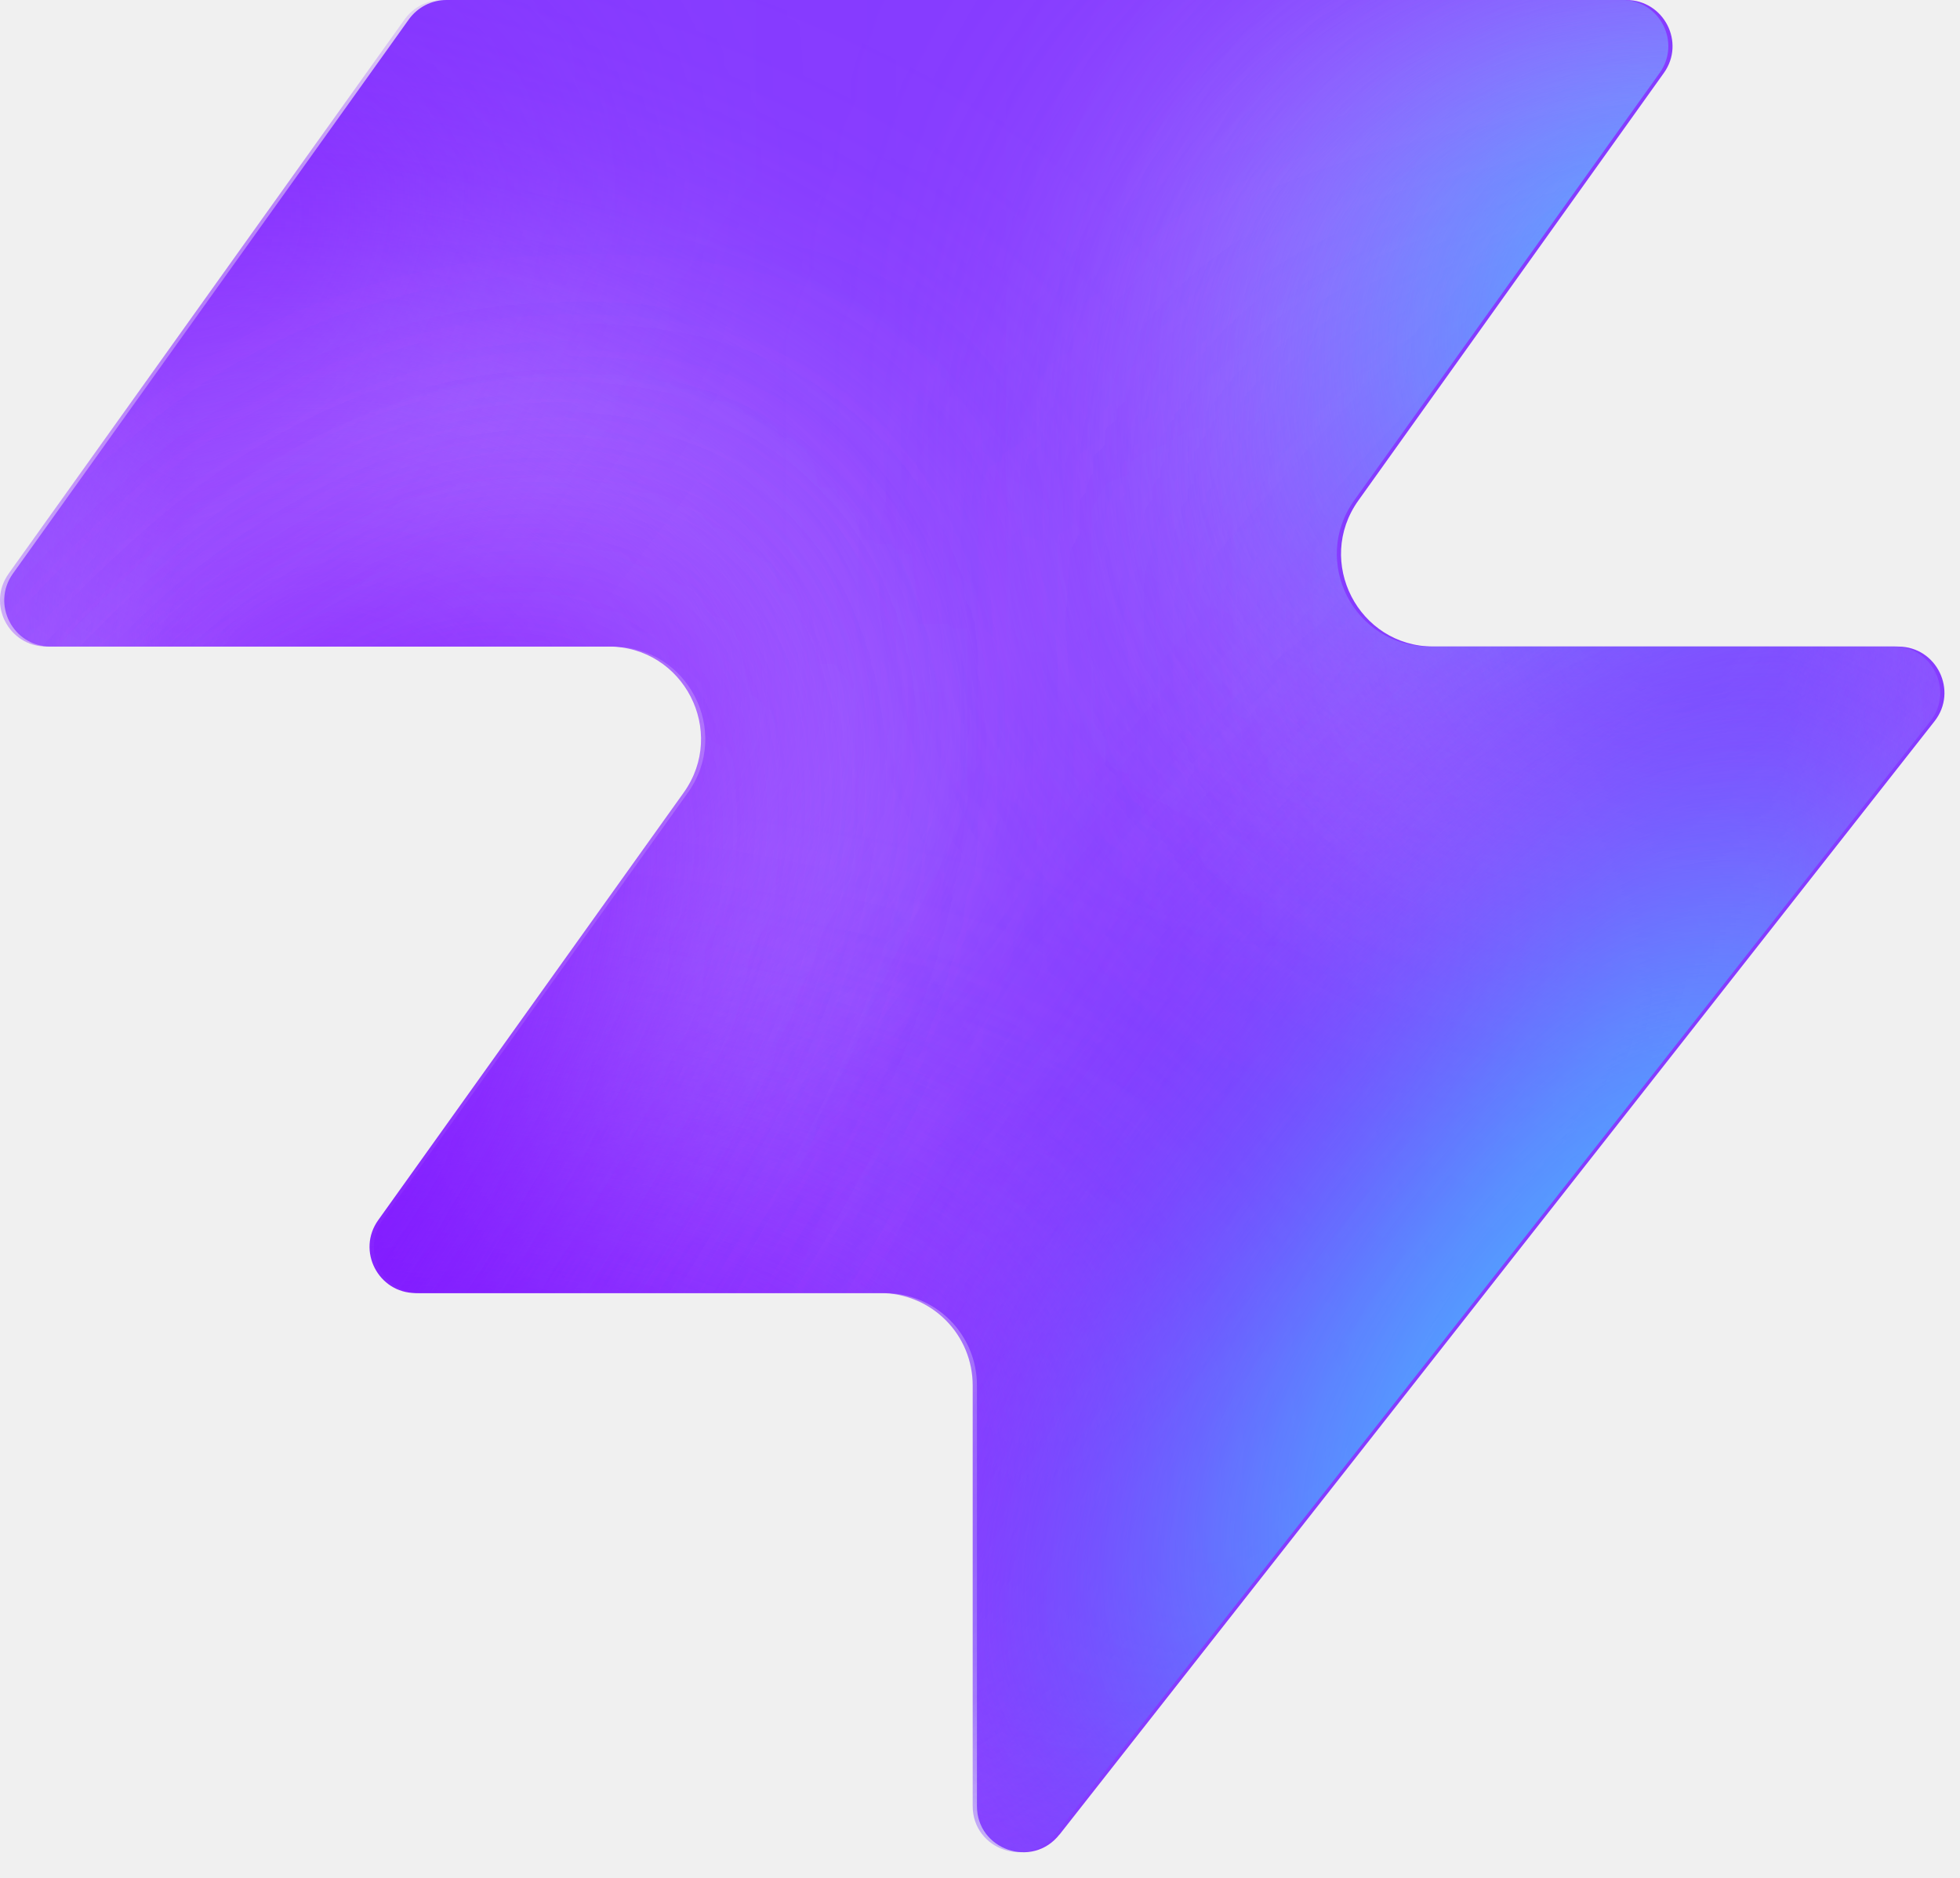
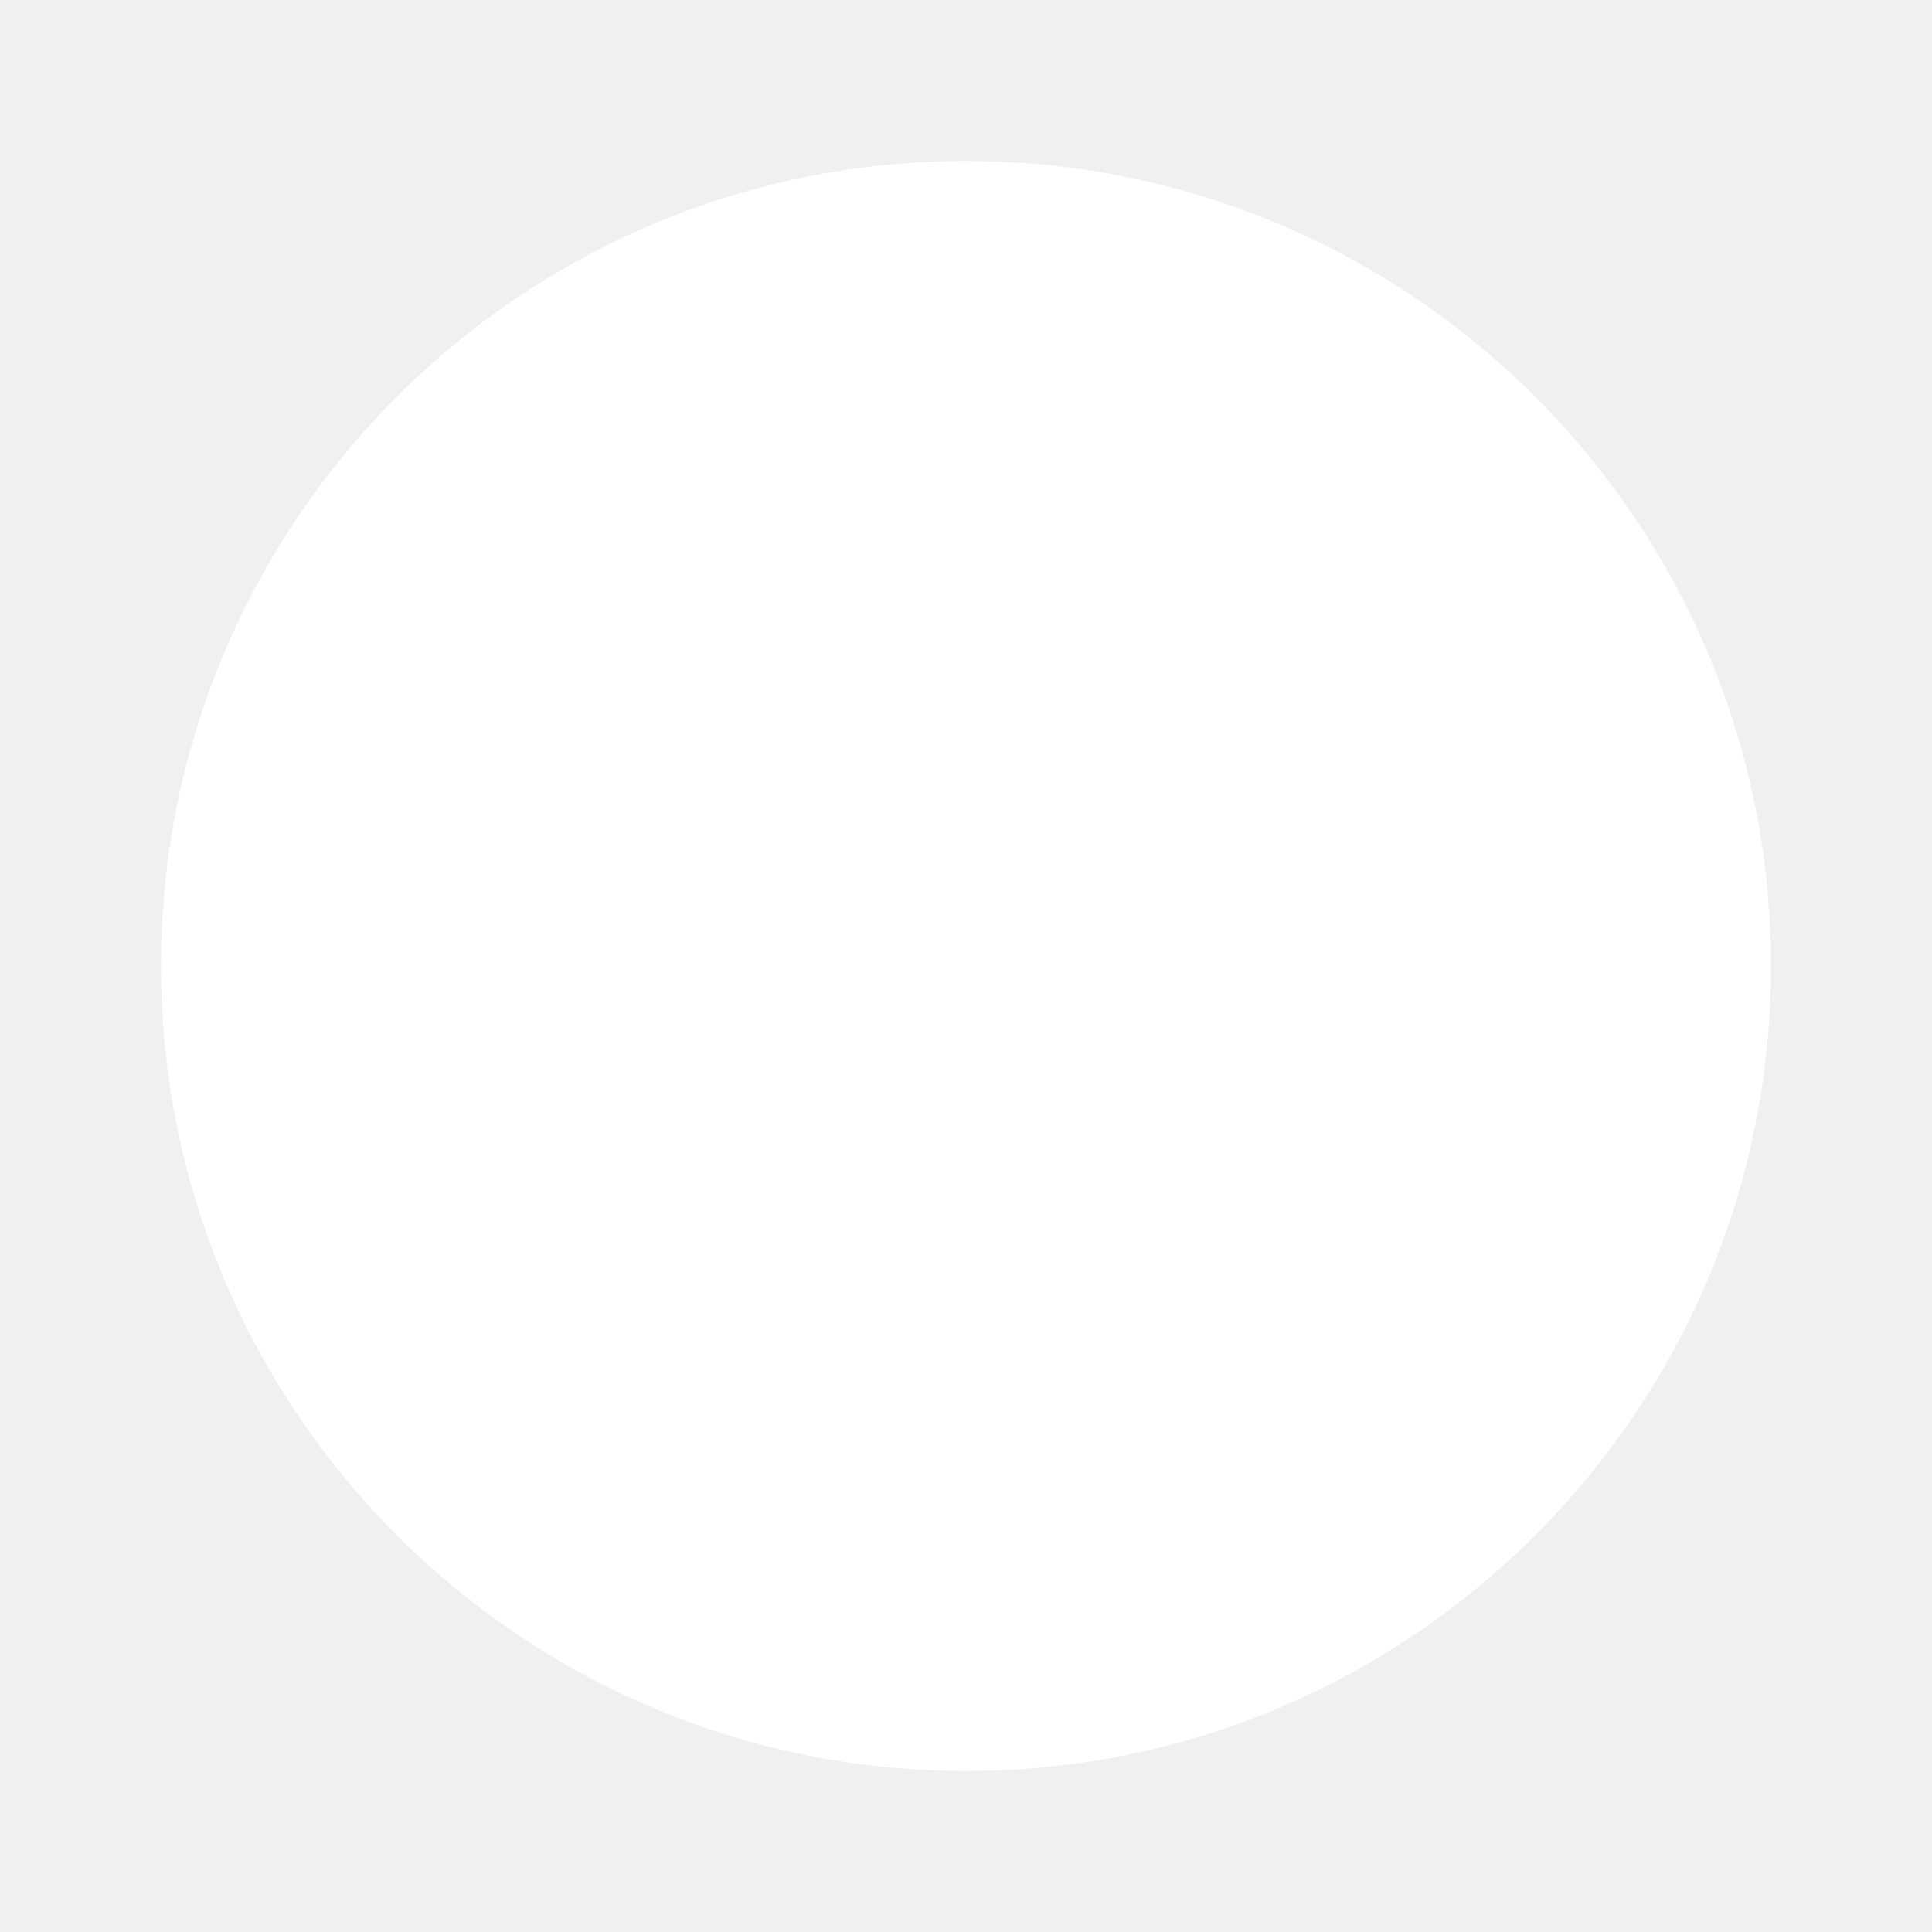
- <svg xmlns="http://www.w3.org/2000/svg" width="48" height="46" fill="none" viewBox="0 0 48 46">
-   <path fill="#863bff" d="M25.946 44.938c-.664.845-2.021.375-2.021-.698V33.937a2.26 2.26 0 0 0-2.262-2.262H10.287c-.92 0-1.456-1.04-.92-1.788l7.48-10.471c1.07-1.497 0-3.578-1.842-3.578H1.237c-.92 0-1.456-1.04-.92-1.788L10.013.474c.214-.297.556-.474.92-.474h28.894c.92 0 1.456 1.04.92 1.788l-7.48 10.471c-1.07 1.498 0 3.579 1.842 3.579h11.377c.943 0 1.473 1.088.89 1.83L25.947 44.94z" style="fill:#863bff;fill:color(display-p3 .525 .23 1);fill-opacity:1" />
-   <mask id="a" width="48" height="46" x="0" y="0" maskUnits="userSpaceOnUse" style="mask-type:alpha">
-     <path fill="#000" d="M25.842 44.938c-.664.844-2.021.375-2.021-.698V33.937a2.26 2.26 0 0 0-2.262-2.262H10.183c-.92 0-1.456-1.04-.92-1.788l7.48-10.471c1.07-1.498 0-3.579-1.842-3.579H1.133c-.92 0-1.456-1.04-.92-1.787L9.91.473c.214-.297.556-.474.92-.474h28.894c.92 0 1.456 1.04.92 1.788l-7.48 10.471c-1.07 1.498 0 3.578 1.842 3.578h11.377c.943 0 1.473 1.088.89 1.832L25.843 44.94z" style="fill:#000;fill-opacity:1" />
-   </mask>
-   <g mask="url(#a)">
-     <g filter="url(#b)">
-       <ellipse cx="5.508" cy="14.704" fill="#ede6ff" rx="5.508" ry="14.704" style="fill:#ede6ff;fill:color(display-p3 .927 .903 1);fill-opacity:1" transform="matrix(.00324 1 1 -.00324 -4.47 31.516)" />
-     </g>
-     <g filter="url(#c)">
-       <ellipse cx="10.399" cy="29.851" fill="#ede6ff" rx="10.399" ry="29.851" style="fill:#ede6ff;fill:color(display-p3 .927 .903 1);fill-opacity:1" transform="matrix(.00324 1 1 -.00324 -39.328 7.883)" />
-     </g>
-     <g filter="url(#d)">
-       <ellipse cx="5.508" cy="30.487" fill="#7e14ff" rx="5.508" ry="30.487" style="fill:#7e14ff;fill:color(display-p3 .492 .077 1);fill-opacity:1" transform="rotate(89.814 -25.913 -14.639)scale(1 -1)" />
-     </g>
-     <g filter="url(#e)">
-       <ellipse cx="5.508" cy="30.599" fill="#7e14ff" rx="5.508" ry="30.599" style="fill:#7e14ff;fill:color(display-p3 .492 .077 1);fill-opacity:1" transform="rotate(89.814 -32.644 -3.334)scale(1 -1)" />
-     </g>
-     <g filter="url(#f)">
-       <ellipse cx="5.508" cy="30.599" fill="#7e14ff" rx="5.508" ry="30.599" style="fill:#7e14ff;fill:color(display-p3 .492 .077 1);fill-opacity:1" transform="matrix(.00324 1 1 -.00324 -34.34 30.47)" />
-     </g>
-     <g filter="url(#g)">
-       <ellipse cx="14.072" cy="22.078" fill="#ede6ff" rx="14.072" ry="22.078" style="fill:#ede6ff;fill:color(display-p3 .927 .903 1);fill-opacity:1" transform="rotate(93.35 24.506 48.493)scale(-1 1)" />
-     </g>
-     <g filter="url(#h)">
-       <ellipse cx="3.47" cy="21.501" fill="#7e14ff" rx="3.47" ry="21.501" style="fill:#7e14ff;fill:color(display-p3 .492 .077 1);fill-opacity:1" transform="rotate(89.009 28.708 47.59)scale(-1 1)" />
-     </g>
-     <g filter="url(#i)">
-       <ellipse cx="3.47" cy="21.501" fill="#7e14ff" rx="3.47" ry="21.501" style="fill:#7e14ff;fill:color(display-p3 .492 .077 1);fill-opacity:1" transform="rotate(89.009 28.708 47.59)scale(-1 1)" />
-     </g>
-     <g filter="url(#j)">
-       <ellipse cx=".387" cy="8.972" fill="#7e14ff" rx="4.407" ry="29.108" style="fill:#7e14ff;fill:color(display-p3 .492 .077 1);fill-opacity:1" transform="rotate(39.51 .387 8.972)" />
-     </g>
-     <g filter="url(#k)">
-       <ellipse cx="47.523" cy="-6.092" fill="#7e14ff" rx="4.407" ry="29.108" style="fill:#7e14ff;fill:color(display-p3 .492 .077 1);fill-opacity:1" transform="rotate(37.892 47.523 -6.092)" />
-     </g>
-     <g filter="url(#l)">
-       <ellipse cx="41.412" cy="6.333" fill="#47bfff" rx="5.971" ry="9.665" style="fill:#47bfff;fill:color(display-p3 .28 .748 1);fill-opacity:1" transform="rotate(37.892 41.412 6.333)" />
-     </g>
-     <g filter="url(#m)">
-       <ellipse cx="-1.879" cy="38.332" fill="#7e14ff" rx="4.407" ry="29.108" style="fill:#7e14ff;fill:color(display-p3 .492 .077 1);fill-opacity:1" transform="rotate(37.892 -1.88 38.332)" />
-     </g>
-     <g filter="url(#n)">
-       <ellipse cx="-1.879" cy="38.332" fill="#7e14ff" rx="4.407" ry="29.108" style="fill:#7e14ff;fill:color(display-p3 .492 .077 1);fill-opacity:1" transform="rotate(37.892 -1.88 38.332)" />
-     </g>
-     <g filter="url(#o)">
-       <ellipse cx="35.651" cy="29.907" fill="#7e14ff" rx="4.407" ry="29.108" style="fill:#7e14ff;fill:color(display-p3 .492 .077 1);fill-opacity:1" transform="rotate(37.892 35.651 29.907)" />
-     </g>
-     <g filter="url(#p)">
-       <ellipse cx="38.418" cy="32.4" fill="#47bfff" rx="5.971" ry="15.297" style="fill:#47bfff;fill:color(display-p3 .28 .748 1);fill-opacity:1" transform="rotate(37.892 38.418 32.4)" />
-     </g>
-   </g>
-   <defs>
-     <filter id="b" width="60.045" height="41.654" x="-19.77" y="16.149" color-interpolation-filters="sRGB" filterUnits="userSpaceOnUse">
-       <feFlood flood-opacity="0" result="BackgroundImageFix" />
-       <feBlend in="SourceGraphic" in2="BackgroundImageFix" result="shape" />
-       <feGaussianBlur result="effect1_foregroundBlur_2002_17158" stdDeviation="7.659" />
-     </filter>
-     <filter id="c" width="90.34" height="51.437" x="-54.613" y="-7.533" color-interpolation-filters="sRGB" filterUnits="userSpaceOnUse">
-       <feFlood flood-opacity="0" result="BackgroundImageFix" />
-       <feBlend in="SourceGraphic" in2="BackgroundImageFix" result="shape" />
-       <feGaussianBlur result="effect1_foregroundBlur_2002_17158" stdDeviation="7.659" />
-     </filter>
-     <filter id="d" width="79.355" height="29.4" x="-49.64" y="2.03" color-interpolation-filters="sRGB" filterUnits="userSpaceOnUse">
-       <feFlood flood-opacity="0" result="BackgroundImageFix" />
-       <feBlend in="SourceGraphic" in2="BackgroundImageFix" result="shape" />
-       <feGaussianBlur result="effect1_foregroundBlur_2002_17158" stdDeviation="4.596" />
-     </filter>
-     <filter id="e" width="79.579" height="29.4" x="-45.045" y="20.029" color-interpolation-filters="sRGB" filterUnits="userSpaceOnUse">
-       <feFlood flood-opacity="0" result="BackgroundImageFix" />
-       <feBlend in="SourceGraphic" in2="BackgroundImageFix" result="shape" />
-       <feGaussianBlur result="effect1_foregroundBlur_2002_17158" stdDeviation="4.596" />
-     </filter>
-     <filter id="f" width="79.579" height="29.4" x="-43.513" y="21.178" color-interpolation-filters="sRGB" filterUnits="userSpaceOnUse">
-       <feFlood flood-opacity="0" result="BackgroundImageFix" />
-       <feBlend in="SourceGraphic" in2="BackgroundImageFix" result="shape" />
-       <feGaussianBlur result="effect1_foregroundBlur_2002_17158" stdDeviation="4.596" />
-     </filter>
-     <filter id="g" width="74.749" height="58.852" x="15.756" y="-17.901" color-interpolation-filters="sRGB" filterUnits="userSpaceOnUse">
-       <feFlood flood-opacity="0" result="BackgroundImageFix" />
-       <feBlend in="SourceGraphic" in2="BackgroundImageFix" result="shape" />
-       <feGaussianBlur result="effect1_foregroundBlur_2002_17158" stdDeviation="7.659" />
-     </filter>
-     <filter id="h" width="61.377" height="25.362" x="23.548" y="2.284" color-interpolation-filters="sRGB" filterUnits="userSpaceOnUse">
-       <feFlood flood-opacity="0" result="BackgroundImageFix" />
-       <feBlend in="SourceGraphic" in2="BackgroundImageFix" result="shape" />
-       <feGaussianBlur result="effect1_foregroundBlur_2002_17158" stdDeviation="4.596" />
-     </filter>
-     <filter id="i" width="61.377" height="25.362" x="23.548" y="2.284" color-interpolation-filters="sRGB" filterUnits="userSpaceOnUse">
-       <feFlood flood-opacity="0" result="BackgroundImageFix" />
-       <feBlend in="SourceGraphic" in2="BackgroundImageFix" result="shape" />
-       <feGaussianBlur result="effect1_foregroundBlur_2002_17158" stdDeviation="4.596" />
-     </filter>
-     <filter id="j" width="56.045" height="63.649" x="-27.636" y="-22.853" color-interpolation-filters="sRGB" filterUnits="userSpaceOnUse">
-       <feFlood flood-opacity="0" result="BackgroundImageFix" />
-       <feBlend in="SourceGraphic" in2="BackgroundImageFix" result="shape" />
-       <feGaussianBlur result="effect1_foregroundBlur_2002_17158" stdDeviation="4.596" />
-     </filter>
-     <filter id="k" width="54.814" height="64.646" x="20.116" y="-38.415" color-interpolation-filters="sRGB" filterUnits="userSpaceOnUse">
-       <feFlood flood-opacity="0" result="BackgroundImageFix" />
-       <feBlend in="SourceGraphic" in2="BackgroundImageFix" result="shape" />
-       <feGaussianBlur result="effect1_foregroundBlur_2002_17158" stdDeviation="4.596" />
-     </filter>
-     <filter id="l" width="33.541" height="35.313" x="24.641" y="-11.323" color-interpolation-filters="sRGB" filterUnits="userSpaceOnUse">
-       <feFlood flood-opacity="0" result="BackgroundImageFix" />
-       <feBlend in="SourceGraphic" in2="BackgroundImageFix" result="shape" />
-       <feGaussianBlur result="effect1_foregroundBlur_2002_17158" stdDeviation="4.596" />
-     </filter>
-     <filter id="m" width="54.814" height="64.646" x="-29.286" y="6.009" color-interpolation-filters="sRGB" filterUnits="userSpaceOnUse">
-       <feFlood flood-opacity="0" result="BackgroundImageFix" />
-       <feBlend in="SourceGraphic" in2="BackgroundImageFix" result="shape" />
-       <feGaussianBlur result="effect1_foregroundBlur_2002_17158" stdDeviation="4.596" />
-     </filter>
-     <filter id="n" width="54.814" height="64.646" x="-29.286" y="6.009" color-interpolation-filters="sRGB" filterUnits="userSpaceOnUse">
-       <feFlood flood-opacity="0" result="BackgroundImageFix" />
-       <feBlend in="SourceGraphic" in2="BackgroundImageFix" result="shape" />
-       <feGaussianBlur result="effect1_foregroundBlur_2002_17158" stdDeviation="4.596" />
-     </filter>
-     <filter id="o" width="54.814" height="64.646" x="8.244" y="-2.416" color-interpolation-filters="sRGB" filterUnits="userSpaceOnUse">
-       <feFlood flood-opacity="0" result="BackgroundImageFix" />
-       <feBlend in="SourceGraphic" in2="BackgroundImageFix" result="shape" />
-       <feGaussianBlur result="effect1_foregroundBlur_2002_17158" stdDeviation="4.596" />
-     </filter>
-     <filter id="p" width="39.409" height="43.623" x="18.713" y="10.588" color-interpolation-filters="sRGB" filterUnits="userSpaceOnUse">
-       <feFlood flood-opacity="0" result="BackgroundImageFix" />
-       <feBlend in="SourceGraphic" in2="BackgroundImageFix" result="shape" />
-       <feGaussianBlur result="effect1_foregroundBlur_2002_17158" stdDeviation="4.596" />
-     </filter>
-   </defs>
+ <svg xmlns="http://www.w3.org/2000/svg" viewBox="0 0 48 48">
+   <circle cx="24" cy="24" r="20" fill="#fff" />
</svg>
